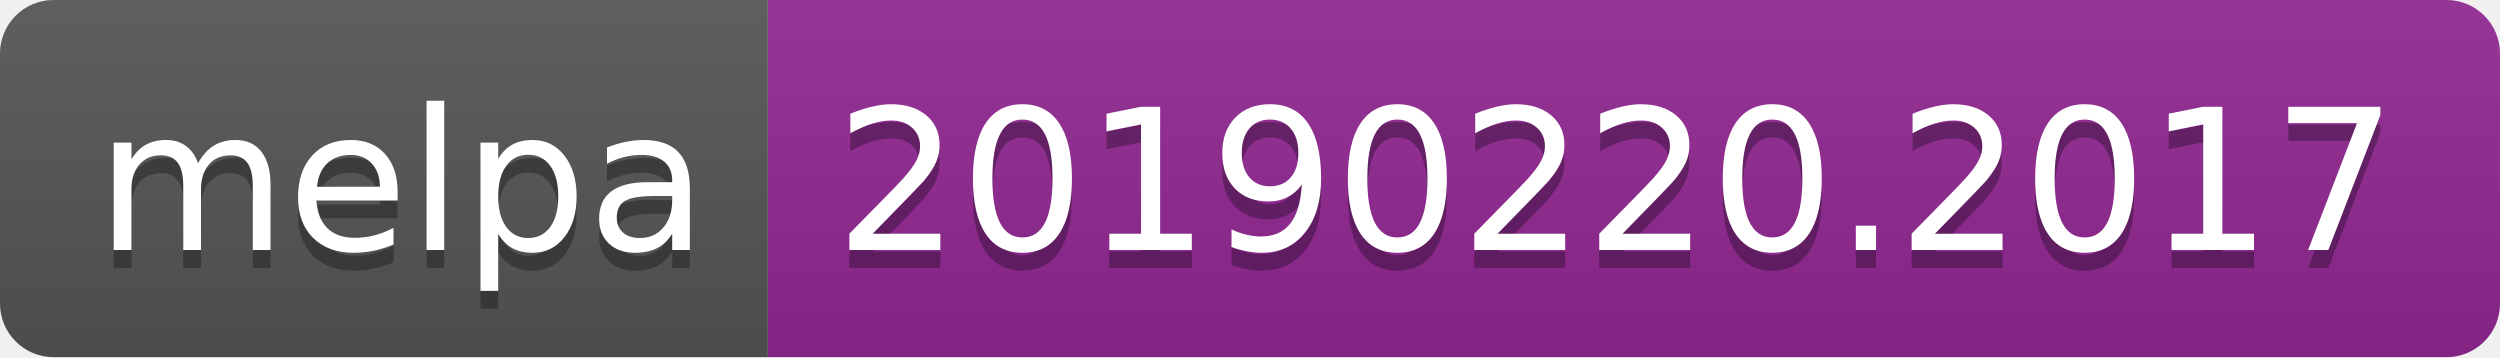
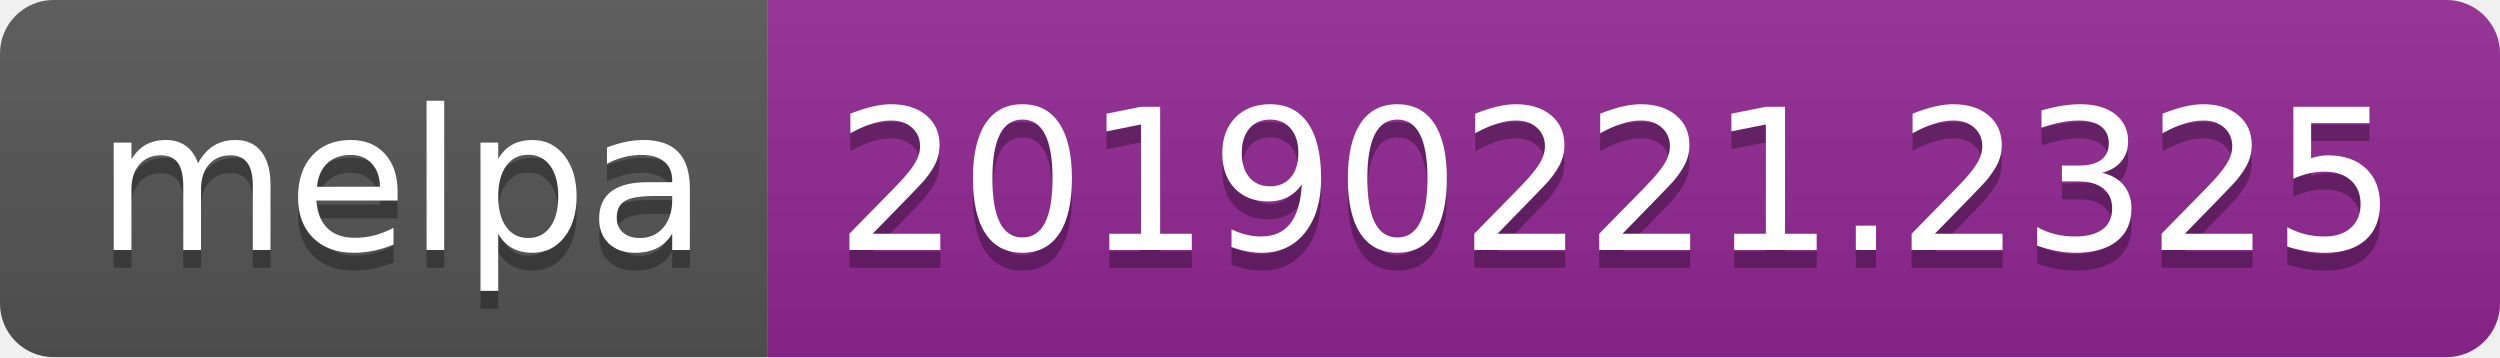
<svg xmlns="http://www.w3.org/2000/svg" width="140" height="20">
  <linearGradient id="b" x2="0" y2="100%">
    <stop offset="0" stop-color="#bbb" stop-opacity=".1" />
    <stop offset="1" stop-opacity=".1" />
  </linearGradient>
  <clipPath id="a">
    <rect width="140" height="20" rx="3" fill="#fff" />
  </clipPath>
  <g clip-path="url(#a)">
    <path fill="#555" d="M0 0h43v20H0z" />
    <path fill="#922793" d="M43 0h97v20H43z" />
    <path fill="url(#b)" d="M0 0h140v20H0z" />
  </g>
  <g fill="#fff" text-anchor="middle" font-family="DejaVu Sans,Verdana,Geneva,sans-serif" font-size="110">
    <text x="225" y="150" fill="#010101" fill-opacity=".3" transform="scale(.1)" textLength="330">melpa</text>
    <text x="225" y="140" transform="scale(.1)" textLength="330">melpa</text>
-     <text x="905" y="150" fill="#010101" fill-opacity=".3" transform="scale(.1)" textLength="870">20190220.2017</text>
-     <text x="905" y="140" transform="scale(.1)" textLength="870">20190220.2017</text>
+     <text x="905" y="150" fill="#010101" fill-opacity=".3" transform="scale(.1)" textLength="870">20190221.2325</text>
+     <text x="905" y="140" transform="scale(.1)" textLength="870">20190221.2325</text>
  </g>
</svg>
